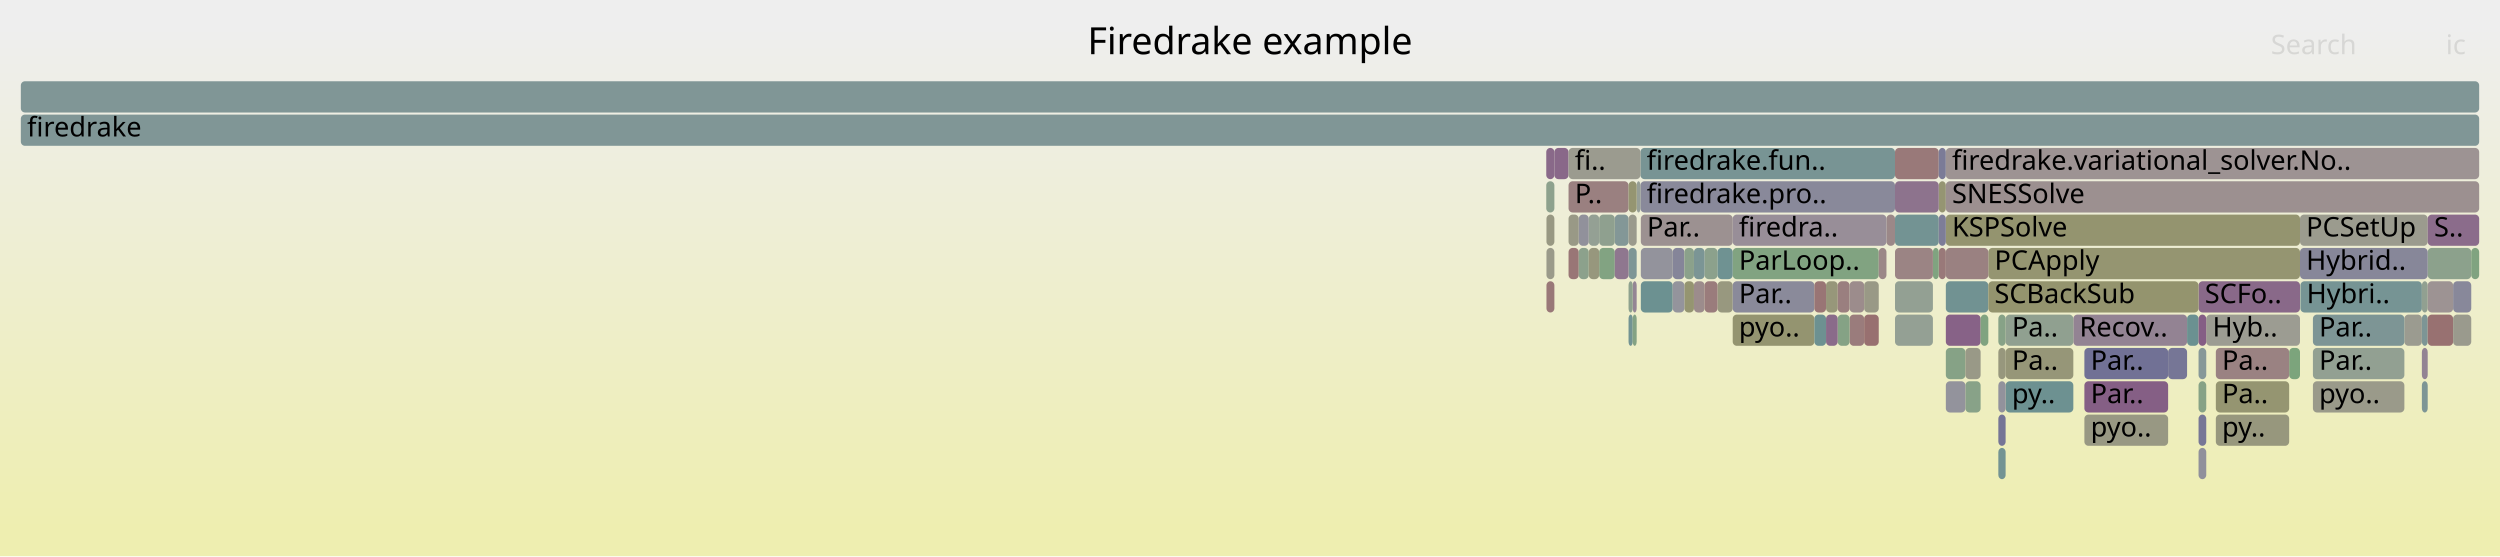
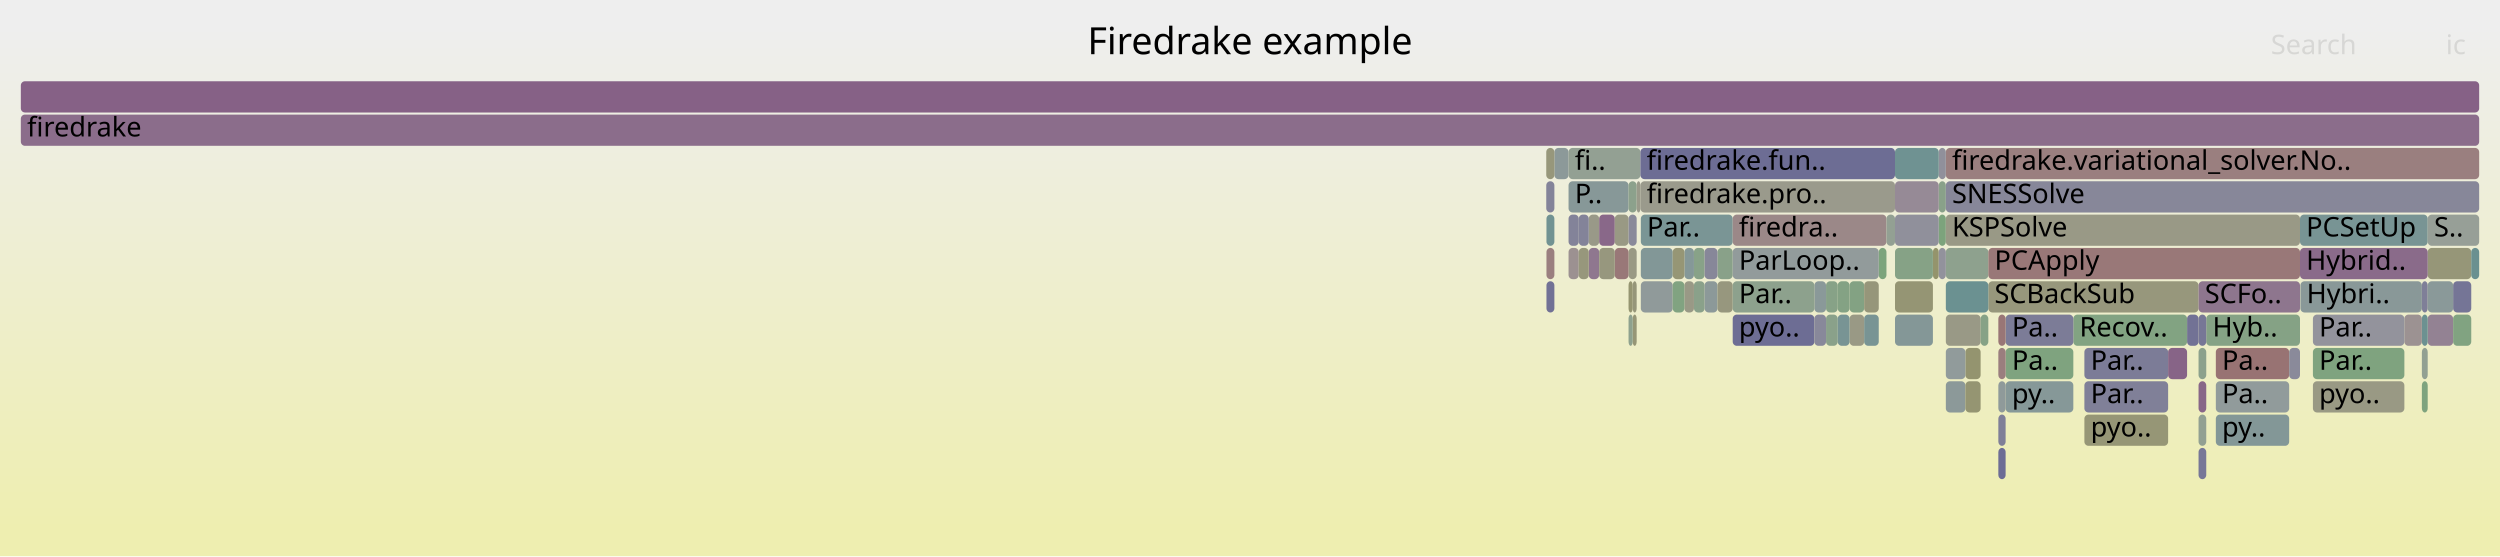
<svg xmlns="http://www.w3.org/2000/svg" version="1.1" width="1200" height="267" viewBox="0 0 1200 267">
  <defs>
    <linearGradient id="background" y1="0" y2="1" x1="0" x2="0">
      <stop stop-color="#eeeeee" offset="5%" />
      <stop stop-color="#eeeeb0" offset="95%" />
    </linearGradient>
  </defs>
  <style type="text/css">
	text { font-family:Verdana; font-size:13px; fill:rgb(0,0,0); }
	#search, #ignorecase { opacity:0.1; cursor:pointer; }
	#search:hover, #search.show, #ignorecase:hover, #ignorecase.show { opacity:1; }
	#subtitle { text-anchor:middle; font-color:rgb(160,160,160); }
	#title { text-anchor:middle; font-size:18px}
	#unzoom { cursor:pointer; }
	#frames &gt; *:hover { stroke:black; stroke-width:0.5; cursor:pointer; }
	.hide { display:none; }
	.parent { opacity:0.5; }
</style>
  <rect x="0.0" y="0" width="1200.0" height="267.0" fill="url(#background)" />
  <text id="title" x="600.00" y="26">Firedrake example</text>
  <text id="details" x="10.00" y="249"> </text>
  <text id="unzoom" x="10.00" y="26" class="hide">Reset Zoom</text>
  <text id="search" x="1090.00" y="26">Search</text>
  <text id="ignorecase" x="1174.00" y="26">ic</text>
  <text id="matched" x="1090.00" y="249"> </text>
  <g id="frames">
    <g>
-       <rect x="752.9" y="119" width="4.9" height="15.0" fill="rgb(152.838,118.426,118.426)" rx="2" ry="2" />
+       <rect x="1110.2" y="183" width="43.9" height="15.0" fill="rgb(152.727,152.727,132.446)" rx="2" ry="2" />
+       <text x="1113.16" y="193.5">pyo..</text>
+     </g>
+     <g>
+       <rect x="762.6" y="103" width="5.0" height="15.0" fill="rgb(153.417,153.417,135.788)" rx="2" ry="2" />
+       <text x="765.60" y="113.5" />
+     </g>
+     <g>
+       <rect x="1059.0" y="151" width="45.0" height="15.0" fill="rgb(132.523,162.147,132.523)" rx="2" ry="2" />
+       <text x="1062.02" y="161.5">Hyb..</text>
+     </g>
+     <g>
+       <rect x="1165.3" y="151" width="12.2" height="15.0" fill="rgb(147.135,130.159,147.135)" rx="2" ry="2" />
+       <text x="1168.34" y="161.5" />
+     </g>
+     <g>
+       <rect x="1049.8" y="151" width="5.5" height="15.0" fill="rgb(113.657,113.657,149.418)" rx="2" ry="2" />
+       <text x="1052.77" y="161.5" />
+     </g>
+     <g>
+       <rect x="995.2" y="151" width="54.6" height="15.0" fill="rgb(130.086,162.544,130.086)" rx="2" ry="2" />
+       <text x="998.16" y="161.5">Recov..</text>
+     </g>
+     <g>
+       <rect x="767.6" y="103" width="7.5" height="15.0" fill="rgb(136.879,103.878,136.879)" rx="2" ry="2" />
+       <text x="770.56" y="113.5" />
+     </g>
+     <g>
+       <rect x="1104.2" y="135" width="58.3" height="15.0" fill="rgb(136.603,152.453,152.453)" rx="2" ry="2" />
+       <text x="1107.19" y="145.5">Hybri..</text>
+     </g>
+     <g>
+       <rect x="746.1" y="71" width="6.8" height="15.0" fill="rgb(140.217,153.389,153.389)" rx="2" ry="2" />
+       <text x="749.10" y="81.5" />
+     </g>
+     <g>
+       <rect x="742.2" y="71" width="3.9" height="15.0" fill="rgb(150.869,150.869,123.443)" rx="2" ry="2" />
+       <text x="745.18" y="81.5" />
+     </g>
+     <g>
+       <rect x="887.8" y="151" width="7.0" height="15.0" fill="rgb(152.836,152.836,132.977)" rx="2" ry="2" />
+       <text x="890.79" y="161.5" />
+     </g>
+     <g>
+       <rect x="934.0" y="119" width="20.4" height="15.0" fill="rgb(142.469,160.528,142.469)" rx="2" ry="2" />
+       <text x="936.99" y="129.5" />
+     </g>
+     <g>
+       <rect x="1063.6" y="167" width="35.2" height="15.0" fill="rgb(152.36,114.759,114.759)" rx="2" ry="2" />
+       <text x="1066.57" y="177.5">Pa..</text>
+     </g>
+     <g>
+       <rect x="742.3" y="135" width="3.8" height="15.0" fill="rgb(112.763,112.763,149.244)" rx="2" ry="2" />
+       <text x="745.30" y="145.5" />
+     </g>
+     <g>
+       <rect x="757.8" y="103" width="4.8" height="15.0" fill="rgb(130.675,130.675,152.711)" rx="2" ry="2" />
+       <text x="760.81" y="113.5" />
+     </g>
+     <g>
+       <rect x="930.6" y="87" width="3.4" height="15.0" fill="rgb(136.84,161.445,136.84)" rx="2" ry="2" />
+       <text x="933.60" y="97.5" />
+     </g>
+     <g>
+       <rect x="787.6" y="119" width="15.3" height="15.0" fill="rgb(130.372,150.837,150.837)" rx="2" ry="2" />
+       <text x="790.56" y="129.5" />
+     </g>
+     <g>
+       <rect x="1000.5" y="167" width="40.2" height="15.0" fill="rgb(124.205,124.205,151.459)" rx="2" ry="2" />
+       <text x="1003.52" y="177.5">Par..</text>
+     </g>
+     <g>
+       <rect x="934.0" y="71" width="256.0" height="15.0" fill="rgb(153.935,126.833,126.833)" rx="2" ry="2" />
+       <text x="936.99" y="81.5">firedrake.variational_solver.No..</text>
+     </g>
+     <g>
+       <rect x="1098.8" y="167" width="5.2" height="15.0" fill="rgb(138.131,138.131,154.154)" rx="2" ry="2" />
+       <text x="1101.82" y="177.5" />
+     </g>
+     <g>
+       <rect x="1165.3" y="119" width="20.9" height="15.0" fill="rgb(150.199,150.199,120.197)" rx="2" ry="2" />
+       <text x="1168.34" y="129.5" />
+     </g>
+     <g>
+       <rect x="887.8" y="135" width="7.0" height="15.0" fill="rgb(130.682,162.447,130.682)" rx="2" ry="2" />
+       <text x="890.79" y="145.5" />
+     </g>
+     <g>
+       <rect x="1104.0" y="119" width="61.3" height="15.0" fill="rgb(137.958,106.643,137.958)" rx="2" ry="2" />
+       <text x="1106.96" y="129.5">Hybrid..</text>
+     </g>
+     <g>
+       <rect x="781.7" y="119" width="3.9" height="15.0" fill="rgb(152.627,152.627,131.962)" rx="2" ry="2" />
+       <text x="784.72" y="129.5" />
+     </g>
+     <g>
+       <rect x="752.9" y="87" width="28.8" height="15.0" fill="rgb(135.43,152.148,152.148)" rx="2" ry="2" />
+       <text x="755.92" y="97.5">P..</text>
+     </g>
+     <g>
+       <rect x="1104.0" y="103" width="61.3" height="15.0" fill="rgb(120.268,148.218,148.218)" rx="2" ry="2" />
+       <text x="1106.96" y="113.5">PCSetUp</text>
+     </g>
+     <g>
+       <rect x="775.1" y="103" width="6.6" height="15.0" fill="rgb(152.578,152.578,131.724)" rx="2" ry="2" />
+       <text x="778.14" y="113.5" />
+     </g>
+     <g>
+       <rect x="927.8" y="119" width="2.8" height="15.0" fill="rgb(147.668,147.668,107.928)" rx="2" ry="2" />
+       <text x="930.83" y="129.5" />
+     </g>
+     <g>
+       <rect x="934.0" y="183" width="9.4" height="15.0" fill="rgb(140.096,153.358,153.358)" rx="2" ry="2" />
+       <text x="936.99" y="193.5" />
+     </g>
+     <g>
+       <rect x="962.7" y="183" width="32.5" height="15.0" fill="rgb(134.065,151.795,151.795)" rx="2" ry="2" />
+       <text x="965.72" y="193.5">py..</text>
+     </g>
+     <g>
+       <rect x="876.5" y="135" width="5.6" height="15.0" fill="rgb(134.923,161.757,134.923)" rx="2" ry="2" />
+       <text x="879.47" y="145.5" />
+     </g>
+     <g>
+       <rect x="1055.3" y="183" width="3.7" height="15.0" fill="rgb(136.231,102.218,136.231)" rx="2" ry="2" />
+       <text x="1058.30" y="193.5" />
+     </g>
+     <g>
+       <rect x="781.7" y="135" width="2.0" height="15.0" fill="rgb(148.641,148.641,112.645)" rx="2" ry="2" />
+       <text x="784.72" y="145.5" />
+     </g>
+     <g>
+       <rect x="10.0" y="55" width="1180.0" height="15.0" fill="rgb(138.929,109.13,138.929)" rx="2" ry="2" />
+       <text x="13.00" y="65.5">firedrake</text>
+     </g>
+     <g>
+       <rect x="787.6" y="103" width="44.1" height="15.0" fill="rgb(122.33,148.752,148.752)" rx="2" ry="2" />
+       <text x="790.56" y="113.5">Par..</text>
+     </g>
+     <g>
+       <rect x="934.0" y="151" width="16.7" height="15.0" fill="rgb(153.074,153.074,134.128)" rx="2" ry="2" />
+       <text x="936.99" y="161.5" />
+     </g>
+     <g>
+       <rect x="930.6" y="71" width="3.4" height="15.0" fill="rgb(143.677,143.677,155.228)" rx="2" ry="2" />
+       <text x="933.60" y="81.5" />
+     </g>
+     <g>
+       <rect x="831.7" y="103" width="73.8" height="15.0" fill="rgb(155.151,136.156,136.156)" rx="2" ry="2" />
+       <text x="834.66" y="113.5">firedra..</text>
+     </g>
+     <g>
+       <rect x="752.9" y="103" width="4.9" height="15.0" fill="rgb(130.988,130.988,152.772)" rx="2" ry="2" />
+       <text x="755.92" y="113.5" />
+     </g>
+     <g>
+       <rect x="954.4" y="135" width="100.9" height="15.0" fill="rgb(150.909,150.909,123.636)" rx="2" ry="2" />
+       <text x="957.35" y="145.5">SCBackSub</text>
+     </g>
+     <g>
+       <rect x="934.0" y="87" width="256.0" height="15.0" fill="rgb(134.717,134.717,153.494)" rx="2" ry="2" />
+       <text x="936.99" y="97.5">SNESSolve</text>
+     </g>
+     <g>
+       <rect x="824.4" y="119" width="7.3" height="15.0" fill="rgb(136.975,161.423,136.975)" rx="2" ry="2" />
+       <text x="827.41" y="129.5" />
+     </g>
+     <g>
+       <rect x="742.2" y="87" width="3.9" height="15.0" fill="rgb(130.855,130.855,152.746)" rx="2" ry="2" />
+       <text x="745.18" y="97.5" />
+     </g>
+     <g>
+       <rect x="1162.5" y="167" width="2.8" height="15.0" fill="rgb(145.615,160.016,145.615)" rx="2" ry="2" />
+       <text x="1165.45" y="177.5" />
+     </g>
+     <g>
+       <rect x="813.1" y="135" width="5.1" height="15.0" fill="rgb(138.069,161.245,138.069)" rx="2" ry="2" />
+       <text x="816.11" y="145.5" />
+     </g>
+     <g>
+       <rect x="808.5" y="135" width="4.6" height="15.0" fill="rgb(153.031,153.031,133.921)" rx="2" ry="2" />
+       <text x="811.53" y="145.5" />
+     </g>
+     <g>
+       <rect x="901.8" y="119" width="3.7" height="15.0" fill="rgb(123.84,163.561,123.84)" rx="2" ry="2" />
+       <text x="904.84" y="129.5" />
+     </g>
+     <g>
+       <rect x="752.9" y="71" width="34.5" height="15.0" fill="rgb(147.073,159.779,147.073)" rx="2" ry="2" />
+       <text x="755.92" y="81.5">fi..</text>
+     </g>
+     <g>
+       <rect x="742.3" y="119" width="3.8" height="15.0" fill="rgb(153.924,126.751,126.751)" rx="2" ry="2" />
+       <text x="745.30" y="129.5" />
+     </g>
+     <g>
+       <rect x="1000.5" y="199" width="40.2" height="15.0" fill="rgb(149.83,149.83,118.409)" rx="2" ry="2" />
+       <text x="1003.52" y="209.5">pyo..</text>
+     </g>
+     <g>
+       <rect x="1063.6" y="183" width="35.2" height="15.0" fill="rgb(145.355,154.722,154.722)" rx="2" ry="2" />
+       <text x="1066.57" y="193.5">Pa..</text>
+     </g>
+     <g>
+       <rect x="909.6" y="119" width="18.2" height="15.0" fill="rgb(133.683,161.959,133.683)" rx="2" ry="2" />
+       <text x="912.58" y="129.5" />
+     </g>
+     <g>
+       <rect x="962.7" y="151" width="32.5" height="15.0" fill="rgb(124.149,124.149,151.448)" rx="2" ry="2" />
+       <text x="965.72" y="161.5">Pa..</text>
+     </g>
+     <g>
+       <rect x="787.4" y="87" width="122.2" height="15.0" fill="rgb(154.281,154.281,139.977)" rx="2" ry="2" />
+       <text x="790.41" y="97.5">firedrake.pro..</text>
+     </g>
+     <g>
+       <rect x="1055.3" y="167" width="3.7" height="15.0" fill="rgb(140.238,160.892,140.238)" rx="2" ry="2" />
+       <text x="1058.30" y="177.5" />
+     </g>
+     <g>
+       <rect x="943.4" y="167" width="7.3" height="15.0" fill="rgb(148.266,148.266,110.828)" rx="2" ry="2" />
+       <text x="946.41" y="177.5" />
+     </g>
+     <g>
+       <rect x="909.6" y="135" width="18.2" height="15.0" fill="rgb(149.403,149.403,116.336)" rx="2" ry="2" />
+       <text x="912.58" y="145.5" />
+     </g>
+     <g>
+       <rect x="909.6" y="71" width="21.0" height="15.0" fill="rgb(111.093,145.839,145.839)" rx="2" ry="2" />
+       <text x="912.58" y="81.5" />
+     </g>
+     <g>
+       <rect x="1055.3" y="135" width="48.7" height="15.0" fill="rgb(142.292,117.748,142.292)" rx="2" ry="2" />
+       <text x="1058.30" y="145.5">SCFo..</text>
+     </g>
+     <g>
+       <rect x="781.7" y="87" width="3.9" height="15.0" fill="rgb(140.436,160.859,140.436)" rx="2" ry="2" />
+       <text x="784.72" y="97.5" />
+     </g>
+     <g>
+       <rect x="962.7" y="167" width="32.5" height="15.0" fill="rgb(127.245,163.007,127.245)" rx="2" ry="2" />
+       <text x="965.72" y="177.5">Pa..</text>
+     </g>
+     <g>
+       <rect x="870.9" y="135" width="5.6" height="15.0" fill="rgb(138.489,152.941,152.941)" rx="2" ry="2" />
+       <text x="873.87" y="145.5" />
+     </g>
+     <g>
+       <rect x="783.7" y="151" width="1.9" height="15.0" fill="rgb(149.684,149.684,117.699)" rx="2" ry="2" />
+       <text x="786.68" y="161.5" />
+     </g>
+     <g>
+       <rect x="909.6" y="87" width="21.0" height="15.0" fill="rgb(150.225,138.077,150.225)" rx="2" ry="2" />
+       <text x="912.58" y="97.5" />
+     </g>
+     <g>
+       <rect x="831.7" y="151" width="39.2" height="15.0" fill="rgb(108.777,108.777,148.473)" rx="2" ry="2" />
+       <text x="834.66" y="161.5">pyo..</text>
+     </g>
+     <g>
+       <rect x="882.1" y="135" width="5.7" height="15.0" fill="rgb(132.161,162.206,132.161)" rx="2" ry="2" />
+       <text x="885.12" y="145.5" />
+     </g>
+     <g>
+       <rect x="742.3" y="103" width="3.8" height="15.0" fill="rgb(112.864,146.298,146.298)" rx="2" ry="2" />
+       <text x="745.30" y="113.5" />
+     </g>
+     <g>
+       <rect x="1177.5" y="135" width="8.7" height="15.0" fill="rgb(117.123,117.123,150.088)" rx="2" ry="2" />
+       <text x="1180.55" y="145.5" />
+     </g>
+     <g>
+       <rect x="959.2" y="215" width="3.5" height="15.0" fill="rgb(109.074,109.074,148.53)" rx="2" ry="2" />
+       <text x="962.21" y="225.5" />
+     </g>
+     <g>
+       <rect x="787.6" y="135" width="15.3" height="15.0" fill="rgb(144.084,154.392,154.392)" rx="2" ry="2" />
+       <text x="790.56" y="145.5" />
+     </g>
+     <g>
+       <rect x="1162.5" y="135" width="2.8" height="15.0" fill="rgb(127.399,127.399,152.077)" rx="2" ry="2" />
+       <text x="1165.45" y="145.5" />
+     </g>
+     <g>
+       <rect x="818.2" y="135" width="6.2" height="15.0" fill="rgb(139.945,153.319,153.319)" rx="2" ry="2" />
+       <text x="821.17" y="145.5" />
+     </g>
+     <g>
+       <rect x="824.4" y="135" width="7.3" height="15.0" fill="rgb(151.489,151.489,126.447)" rx="2" ry="2" />
+       <text x="827.41" y="145.5" />
+     </g>
+     <g>
+       <rect x="10.0" y="39" width="1180.0" height="15.0" fill="rgb(134.341,97.375,134.341)" rx="2" ry="2" />
+       <text x="13.00" y="49.5" />
+     </g>
+     <g>
+       <rect x="959.2" y="183" width="3.5" height="15.0" fill="rgb(142.596,154.006,154.006)" rx="2" ry="2" />
+       <text x="962.21" y="193.5" />
+     </g>
+     <g>
+       <rect x="775.1" y="119" width="6.6" height="15.0" fill="rgb(153.004,119.697,119.697)" rx="2" ry="2" />
+       <text x="778.14" y="129.5" />
+     </g>
+     <g>
+       <rect x="1162.5" y="151" width="2.8" height="15.0" fill="rgb(108.09,145.06,145.06)" rx="2" ry="2" />
+       <text x="1165.45" y="161.5" />
+     </g>
+     <g>
+       <rect x="943.4" y="183" width="7.3" height="15.0" fill="rgb(148.824,148.824,113.53)" rx="2" ry="2" />
+       <text x="946.41" y="193.5" />
+     </g>
+     <g>
+       <rect x="876.5" y="151" width="5.6" height="15.0" fill="rgb(137.557,161.328,137.557)" rx="2" ry="2" />
+       <text x="879.47" y="161.5" />
+     </g>
+     <g>
+       <rect x="870.9" y="151" width="5.6" height="15.0" fill="rgb(136.021,136.021,153.746)" rx="2" ry="2" />
+       <text x="873.87" y="161.5" />
+     </g>
+     <g>
+       <rect x="762.6" y="119" width="5.0" height="15.0" fill="rgb(142.83,119.127,142.83)" rx="2" ry="2" />
+       <text x="765.60" y="129.5" />
+     </g>
+     <g>
+       <rect x="813.1" y="119" width="5.1" height="15.0" fill="rgb(135.679,161.634,135.679)" rx="2" ry="2" />
+       <text x="816.11" y="129.5" />
+     </g>
+     <g>
+       <rect x="752.9" y="119" width="4.9" height="15.0" fill="rgb(156.362,145.444,145.444)" rx="2" ry="2" />
      <text x="755.92" y="129.5" />
    </g>
    <g>
-       <rect x="962.7" y="183" width="32.5" height="15.0" fill="rgb(108.93,145.278,145.278)" rx="2" ry="2" />
-       <text x="965.72" y="193.5">py..</text>
-     </g>
-     <g>
-       <rect x="808.5" y="135" width="4.6" height="15.0" fill="rgb(148.794,148.794,113.387)" rx="2" ry="2" />
-       <text x="811.53" y="145.5" />
-     </g>
-     <g>
-       <rect x="1110.2" y="183" width="43.9" height="15.0" fill="rgb(153.887,153.887,138.07)" rx="2" ry="2" />
-       <text x="1113.16" y="193.5">pyo..</text>
-     </g>
-     <g>
-       <rect x="787.6" y="119" width="15.3" height="15.0" fill="rgb(147.329,147.329,155.935)" rx="2" ry="2" />
-       <text x="790.56" y="129.5" />
-     </g>
-     <g>
-       <rect x="802.9" y="119" width="5.6" height="15.0" fill="rgb(132.746,132.746,153.112)" rx="2" ry="2" />
+       <rect x="959.2" y="151" width="3.5" height="15.0" fill="rgb(152.75,117.746,117.746)" rx="2" ry="2" />
+       <text x="962.21" y="161.5" />
+     </g>
+     <g>
+       <rect x="1110.2" y="167" width="43.9" height="15.0" fill="rgb(126.6,163.112,126.6)" rx="2" ry="2" />
+       <text x="1113.16" y="177.5">Par..</text>
+     </g>
+     <g>
+       <rect x="930.6" y="103" width="3.4" height="15.0" fill="rgb(124.371,163.474,124.371)" rx="2" ry="2" />
+       <text x="933.60" y="113.5" />
+     </g>
+     <g>
+       <rect x="894.8" y="151" width="7.0" height="15.0" fill="rgb(120.31,148.229,148.229)" rx="2" ry="2" />
+       <text x="897.77" y="161.5" />
+     </g>
+     <g>
+       <rect x="1063.6" y="199" width="35.2" height="15.0" fill="rgb(131.204,151.053,151.053)" rx="2" ry="2" />
+       <text x="1066.57" y="209.5">py..</text>
+     </g>
+     <g>
+       <rect x="894.8" y="135" width="7.0" height="15.0" fill="rgb(150.487,150.487,121.59)" rx="2" ry="2" />
+       <text x="897.77" y="145.5" />
+     </g>
+     <g>
+       <rect x="1055.3" y="215" width="3.7" height="15.0" fill="rgb(119.325,119.325,150.515)" rx="2" ry="2" />
+       <text x="1058.30" y="225.5" />
+     </g>
+     <g>
+       <rect x="959.2" y="167" width="3.5" height="15.0" fill="rgb(153.88,126.414,126.414)" rx="2" ry="2" />
+       <text x="962.21" y="177.5" />
+     </g>
+     <g>
+       <rect x="787.4" y="71" width="122.2" height="15.0" fill="rgb(108.81,108.81,148.479)" rx="2" ry="2" />
+       <text x="790.41" y="81.5">firedrake.fun..</text>
+     </g>
+     <g>
+       <rect x="1154.1" y="151" width="8.4" height="15.0" fill="rgb(156.453,146.14,146.14)" rx="2" ry="2" />
+       <text x="1157.10" y="161.5" />
+     </g>
+     <g>
+       <rect x="1040.7" y="167" width="9.1" height="15.0" fill="rgb(135.394,100.073,135.394)" rx="2" ry="2" />
+       <text x="1043.75" y="177.5" />
+     </g>
+     <g>
+       <rect x="783.7" y="135" width="1.9" height="15.0" fill="rgb(150.459,150.459,121.453)" rx="2" ry="2" />
+       <text x="786.68" y="145.5" />
+     </g>
+     <g>
+       <rect x="1055.3" y="199" width="3.7" height="15.0" fill="rgb(146.48,159.875,146.48)" rx="2" ry="2" />
+       <text x="1058.30" y="209.5" />
+     </g>
+     <g>
+       <rect x="905.5" y="103" width="4.1" height="15.0" fill="rgb(146.889,159.809,146.889)" rx="2" ry="2" />
+       <text x="908.55" y="113.5" />
+     </g>
+     <g>
+       <rect x="934.0" y="135" width="20.4" height="15.0" fill="rgb(107.291,144.853,144.853)" rx="2" ry="2" />
+       <text x="936.99" y="145.5" />
+     </g>
+     <g>
+       <rect x="831.7" y="119" width="70.1" height="15.0" fill="rgb(146.193,154.939,154.939)" rx="2" ry="2" />
+       <text x="834.66" y="129.5">ParLoop..</text>
+     </g>
+     <g>
+       <rect x="802.9" y="135" width="5.6" height="15.0" fill="rgb(129.16,162.695,129.16)" rx="2" ry="2" />
+       <text x="805.90" y="145.5" />
+     </g>
+     <g>
+       <rect x="959.2" y="199" width="3.5" height="15.0" fill="rgb(127.416,127.416,152.08)" rx="2" ry="2" />
+       <text x="962.21" y="209.5" />
+     </g>
+     <g>
+       <rect x="785.6" y="87" width="1.8" height="15.0" fill="rgb(153.892,153.892,138.094)" rx="2" ry="2" />
+       <text x="788.59" y="97.5" />
+     </g>
+     <g>
+       <rect x="950.7" y="151" width="3.7" height="15.0" fill="rgb(134.377,161.846,134.377)" rx="2" ry="2" />
+       <text x="953.68" y="161.5" />
+     </g>
+     <g>
+       <rect x="808.5" y="119" width="4.6" height="15.0" fill="rgb(133.087,151.541,151.541)" rx="2" ry="2" />
+       <text x="811.53" y="129.5" />
+     </g>
+     <g>
+       <rect x="1165.3" y="103" width="24.7" height="15.0" fill="rgb(150.775,159.176,150.775)" rx="2" ry="2" />
+       <text x="1168.34" y="113.5">S..</text>
+     </g>
+     <g>
+       <rect x="954.4" y="119" width="149.6" height="15.0" fill="rgb(153.014,119.774,119.774)" rx="2" ry="2" />
+       <text x="957.35" y="129.5">PCApply</text>
+     </g>
+     <g>
+       <rect x="802.9" y="119" width="5.6" height="15.0" fill="rgb(149.616,149.616,117.372)" rx="2" ry="2" />
      <text x="805.90" y="129.5" />
    </g>
    <g>
-       <rect x="787.6" y="135" width="15.3" height="15.0" fill="rgb(108.119,145.068,145.068)" rx="2" ry="2" />
-       <text x="790.56" y="145.5" />
-     </g>
-     <g>
-       <rect x="831.7" y="119" width="70.1" height="15.0" fill="rgb(129.37,162.661,129.37)" rx="2" ry="2" />
-       <text x="834.66" y="129.5">ParLoop..</text>
-     </g>
-     <g>
-       <rect x="1104.0" y="103" width="61.3" height="15.0" fill="rgb(154.733,154.733,142.166)" rx="2" ry="2" />
-       <text x="1106.96" y="113.5">PCSetUp</text>
-     </g>
-     <g>
-       <rect x="909.6" y="103" width="21.0" height="15.0" fill="rgb(115.125,146.884,146.884)" rx="2" ry="2" />
+       <rect x="757.8" y="119" width="4.8" height="15.0" fill="rgb(151.048,151.048,124.311)" rx="2" ry="2" />
+       <text x="760.81" y="129.5" />
+     </g>
+     <g>
+       <rect x="781.7" y="151" width="2.0" height="15.0" fill="rgb(142.165,160.578,142.165)" rx="2" ry="2" />
+       <text x="784.72" y="161.5" />
+     </g>
+     <g>
+       <rect x="909.6" y="103" width="21.0" height="15.0" fill="rgb(143.999,143.999,155.29)" rx="2" ry="2" />
      <text x="912.58" y="113.5" />
    </g>
    <g>
-       <rect x="752.9" y="103" width="4.9" height="15.0" fill="rgb(153.095,153.095,134.23)" rx="2" ry="2" />
-       <text x="755.92" y="113.5" />
-     </g>
-     <g>
-       <rect x="959.2" y="151" width="3.5" height="15.0" fill="rgb(135.445,161.672,135.445)" rx="2" ry="2" />
-       <text x="962.21" y="161.5" />
-     </g>
-     <g>
-       <rect x="1098.8" y="167" width="5.2" height="15.0" fill="rgb(123.753,163.575,123.753)" rx="2" ry="2" />
-       <text x="1101.82" y="177.5" />
-     </g>
-     <g>
-       <rect x="775.1" y="103" width="6.6" height="15.0" fill="rgb(130.566,150.887,150.887)" rx="2" ry="2" />
-       <text x="778.14" y="113.5" />
-     </g>
-     <g>
-       <rect x="1110.2" y="167" width="43.9" height="15.0" fill="rgb(145.934,159.964,145.934)" rx="2" ry="2" />
-       <text x="1113.16" y="177.5">Par..</text>
-     </g>
-     <g>
-       <rect x="959.2" y="183" width="3.5" height="15.0" fill="rgb(146.23,146.23,155.722)" rx="2" ry="2" />
-       <text x="962.21" y="193.5" />
-     </g>
-     <g>
-       <rect x="934.0" y="103" width="170.0" height="15.0" fill="rgb(148.231,148.231,110.658)" rx="2" ry="2" />
+       <rect x="934.0" y="103" width="170.0" height="15.0" fill="rgb(153.1,153.1,134.252)" rx="2" ry="2" />
      <text x="936.99" y="113.5">KSPSolve</text>
    </g>
    <g>
-       <rect x="934.0" y="135" width="20.4" height="15.0" fill="rgb(112.829,146.289,146.289)" rx="2" ry="2" />
-       <text x="936.99" y="145.5" />
-     </g>
-     <g>
-       <rect x="818.2" y="119" width="6.2" height="15.0" fill="rgb(140.238,160.891,140.238)" rx="2" ry="2" />
+       <rect x="1165.3" y="135" width="12.2" height="15.0" fill="rgb(137.547,152.697,152.697)" rx="2" ry="2" />
+       <text x="1168.34" y="145.5" />
+     </g>
+     <g>
+       <rect x="1177.5" y="151" width="8.7" height="15.0" fill="rgb(129.2,162.688,129.2)" rx="2" ry="2" />
+       <text x="1180.55" y="161.5" />
+     </g>
+     <g>
+       <rect x="882.1" y="151" width="5.7" height="15.0" fill="rgb(120.215,148.204,148.204)" rx="2" ry="2" />
+       <text x="885.12" y="161.5" />
+     </g>
+     <g>
+       <rect x="767.6" y="119" width="7.5" height="15.0" fill="rgb(151.403,151.403,126.031)" rx="2" ry="2" />
+       <text x="770.56" y="129.5" />
+     </g>
+     <g>
+       <rect x="1110.2" y="151" width="43.9" height="15.0" fill="rgb(146.585,146.585,155.791)" rx="2" ry="2" />
+       <text x="1113.16" y="161.5">Par..</text>
+     </g>
+     <g>
+       <rect x="831.7" y="135" width="39.2" height="15.0" fill="rgb(141.332,160.713,141.332)" rx="2" ry="2" />
+       <text x="834.66" y="145.5">Par..</text>
+     </g>
+     <g>
+       <rect x="1000.5" y="183" width="40.2" height="15.0" fill="rgb(128.454,128.454,152.282)" rx="2" ry="2" />
+       <text x="1003.52" y="193.5">Par..</text>
+     </g>
+     <g>
+       <rect x="909.6" y="151" width="18.2" height="15.0" fill="rgb(131.531,151.138,151.138)" rx="2" ry="2" />
+       <text x="912.58" y="161.5" />
+     </g>
+     <g>
+       <rect x="818.2" y="119" width="6.2" height="15.0" fill="rgb(134.639,134.639,153.479)" rx="2" ry="2" />
      <text x="821.17" y="129.5" />
    </g>
    <g>
-       <rect x="995.2" y="151" width="54.6" height="15.0" fill="rgb(147.34,130.684,147.34)" rx="2" ry="2" />
-       <text x="998.16" y="161.5">Recov..</text>
-     </g>
-     <g>
-       <rect x="954.4" y="119" width="149.6" height="15.0" fill="rgb(148.73,148.73,113.078)" rx="2" ry="2" />
-       <text x="957.35" y="129.5">PCApply</text>
-     </g>
-     <g>
-       <rect x="943.4" y="183" width="7.3" height="15.0" fill="rgb(136.089,161.567,136.089)" rx="2" ry="2" />
-       <text x="946.41" y="193.5" />
-     </g>
-     <g>
-       <rect x="1104.2" y="135" width="58.3" height="15.0" fill="rgb(117.828,147.585,147.585)" rx="2" ry="2" />
-       <text x="1107.19" y="145.5">Hybri..</text>
-     </g>
-     <g>
-       <rect x="1154.1" y="151" width="8.4" height="15.0" fill="rgb(155.204,155.204,144.448)" rx="2" ry="2" />
-       <text x="1157.10" y="161.5" />
-     </g>
-     <g>
-       <rect x="901.8" y="119" width="3.7" height="15.0" fill="rgb(155.037,135.283,135.283)" rx="2" ry="2" />
-       <text x="904.84" y="129.5" />
-     </g>
-     <g>
-       <rect x="1162.5" y="135" width="2.8" height="15.0" fill="rgb(145.267,160.073,145.267)" rx="2" ry="2" />
-       <text x="1165.45" y="145.5" />
-     </g>
-     <g>
-       <rect x="887.8" y="151" width="7.0" height="15.0" fill="rgb(153.554,123.916,123.916)" rx="2" ry="2" />
-       <text x="890.79" y="161.5" />
-     </g>
-     <g>
-       <rect x="742.3" y="103" width="3.8" height="15.0" fill="rgb(152.379,152.379,130.761)" rx="2" ry="2" />
-       <text x="745.30" y="113.5" />
-     </g>
-     <g>
-       <rect x="962.7" y="167" width="32.5" height="15.0" fill="rgb(150.222,150.222,120.308)" rx="2" ry="2" />
-       <text x="965.72" y="177.5">Pa..</text>
-     </g>
-     <g>
-       <rect x="934.0" y="151" width="16.7" height="15.0" fill="rgb(134.758,98.443,134.758)" rx="2" ry="2" />
-       <text x="936.99" y="161.5" />
-     </g>
-     <g>
-       <rect x="1162.5" y="151" width="2.8" height="15.0" fill="rgb(124.964,149.435,149.435)" rx="2" ry="2" />
-       <text x="1165.45" y="161.5" />
-     </g>
-     <g>
-       <rect x="876.5" y="135" width="5.6" height="15.0" fill="rgb(150.559,150.559,121.94)" rx="2" ry="2" />
-       <text x="879.47" y="145.5" />
-     </g>
-     <g>
-       <rect x="1055.3" y="167" width="3.7" height="15.0" fill="rgb(134.615,151.937,151.937)" rx="2" ry="2" />
-       <text x="1058.30" y="177.5" />
-     </g>
-     <g>
-       <rect x="1049.8" y="151" width="5.5" height="15.0" fill="rgb(107.336,144.865,144.865)" rx="2" ry="2" />
-       <text x="1052.77" y="161.5" />
-     </g>
-     <g>
-       <rect x="930.6" y="119" width="3.4" height="15.0" fill="rgb(153.171,120.974,120.974)" rx="2" ry="2" />
+       <rect x="930.6" y="119" width="3.4" height="15.0" fill="rgb(146.227,146.227,155.721)" rx="2" ry="2" />
      <text x="933.60" y="129.5" />
    </g>
    <g>
-       <rect x="1000.5" y="199" width="40.2" height="15.0" fill="rgb(152.472,152.472,131.212)" rx="2" ry="2" />
-       <text x="1003.52" y="209.5">pyo..</text>
-     </g>
-     <g>
-       <rect x="781.7" y="103" width="3.9" height="15.0" fill="rgb(154.444,154.444,140.769)" rx="2" ry="2" />
+       <rect x="1055.3" y="151" width="3.7" height="15.0" fill="rgb(119.055,119.055,150.462)" rx="2" ry="2" />
+       <text x="1058.30" y="161.5" />
+     </g>
+     <g>
+       <rect x="781.7" y="103" width="3.9" height="15.0" fill="rgb(138.303,138.303,154.188)" rx="2" ry="2" />
      <text x="784.72" y="113.5" />
    </g>
    <g>
-       <rect x="909.6" y="135" width="18.2" height="15.0" fill="rgb(146.666,159.845,146.666)" rx="2" ry="2" />
-       <text x="912.58" y="145.5" />
-     </g>
-     <g>
-       <rect x="824.4" y="135" width="7.3" height="15.0" fill="rgb(151.635,151.635,127.156)" rx="2" ry="2" />
-       <text x="827.41" y="145.5" />
-     </g>
-     <g>
-       <rect x="787.4" y="71" width="122.2" height="15.0" fill="rgb(120.406,148.253,148.253)" rx="2" ry="2" />
-       <text x="790.41" y="81.5">firedrake.fun..</text>
-     </g>
-     <g>
-       <rect x="962.7" y="151" width="32.5" height="15.0" fill="rgb(144.448,160.206,144.448)" rx="2" ry="2" />
-       <text x="965.72" y="161.5">Pa..</text>
-     </g>
-     <g>
-       <rect x="742.2" y="87" width="3.9" height="15.0" fill="rgb(140.774,160.804,140.774)" rx="2" ry="2" />
-       <text x="745.18" y="97.5" />
-     </g>
-     <g>
-       <rect x="813.1" y="135" width="5.1" height="15.0" fill="rgb(155.609,139.669,139.669)" rx="2" ry="2" />
-       <text x="816.11" y="145.5" />
-     </g>
-     <g>
-       <rect x="831.7" y="151" width="39.2" height="15.0" fill="rgb(148.44,148.44,111.67)" rx="2" ry="2" />
-       <text x="834.66" y="161.5">pyo..</text>
-     </g>
-     <g>
-       <rect x="930.6" y="87" width="3.4" height="15.0" fill="rgb(148.997,148.997,114.371)" rx="2" ry="2" />
-       <text x="933.60" y="97.5" />
-     </g>
-     <g>
-       <rect x="10.0" y="55" width="1180.0" height="15.0" fill="rgb(128.427,150.333,150.333)" rx="2" ry="2" />
-       <text x="13.00" y="65.5">firedrake</text>
-     </g>
-     <g>
-       <rect x="10.0" y="39" width="1180.0" height="15.0" fill="rgb(127.879,150.191,150.191)" rx="2" ry="2" />
-       <text x="13.00" y="49.5" />
-     </g>
-     <g>
-       <rect x="1110.2" y="151" width="43.9" height="15.0" fill="rgb(124.812,149.396,149.396)" rx="2" ry="2" />
-       <text x="1113.16" y="161.5">Par..</text>
-     </g>
-     <g>
-       <rect x="882.1" y="135" width="5.7" height="15.0" fill="rgb(153.964,127.059,127.059)" rx="2" ry="2" />
-       <text x="885.12" y="145.5" />
-     </g>
-     <g>
-       <rect x="934.0" y="167" width="9.4" height="15.0" fill="rgb(134.459,161.832,134.459)" rx="2" ry="2" />
+       <rect x="1162.5" y="183" width="2.8" height="15.0" fill="rgb(126.28,163.164,126.28)" rx="2" ry="2" />
+       <text x="1165.45" y="193.5" />
+     </g>
+     <g>
+       <rect x="934.0" y="167" width="9.4" height="15.0" fill="rgb(145.411,154.736,154.736)" rx="2" ry="2" />
      <text x="936.99" y="177.5" />
    </g>
    <g>
-       <rect x="950.7" y="151" width="3.7" height="15.0" fill="rgb(127.655,162.94,127.655)" rx="2" ry="2" />
-       <text x="953.68" y="161.5" />
-     </g>
-     <g>
-       <rect x="742.3" y="135" width="3.8" height="15.0" fill="rgb(153.085,120.322,120.322)" rx="2" ry="2" />
-       <text x="745.30" y="145.5" />
-     </g>
-     <g>
-       <rect x="1055.3" y="199" width="3.7" height="15.0" fill="rgb(118.626,118.626,150.379)" rx="2" ry="2" />
-       <text x="1058.30" y="209.5" />
-     </g>
-     <g>
-       <rect x="934.0" y="119" width="20.4" height="15.0" fill="rgb(154.198,128.851,128.851)" rx="2" ry="2" />
-       <text x="936.99" y="129.5" />
-     </g>
-     <g>
-       <rect x="909.6" y="87" width="21.0" height="15.0" fill="rgb(141.376,115.401,141.376)" rx="2" ry="2" />
-       <text x="912.58" y="97.5" />
-     </g>
-     <g>
-       <rect x="1059.0" y="151" width="45.0" height="15.0" fill="rgb(155.622,155.622,146.477)" rx="2" ry="2" />
-       <text x="1062.02" y="161.5">Hyb..</text>
-     </g>
-     <g>
-       <rect x="927.8" y="119" width="2.8" height="15.0" fill="rgb(127.857,162.907,127.857)" rx="2" ry="2" />
-       <text x="930.83" y="129.5" />
-     </g>
-     <g>
-       <rect x="959.2" y="215" width="3.5" height="15.0" fill="rgb(115.345,146.941,146.941)" rx="2" ry="2" />
-       <text x="962.21" y="225.5" />
-     </g>
-     <g>
-       <rect x="1055.3" y="183" width="3.7" height="15.0" fill="rgb(134.115,161.888,134.115)" rx="2" ry="2" />
-       <text x="1058.30" y="193.5" />
-     </g>
-     <g>
-       <rect x="808.5" y="119" width="4.6" height="15.0" fill="rgb(139.056,161.084,139.056)" rx="2" ry="2" />
-       <text x="811.53" y="129.5" />
-     </g>
-     <g>
-       <rect x="1055.3" y="215" width="3.7" height="15.0" fill="rgb(143.937,143.937,155.278)" rx="2" ry="2" />
-       <text x="1058.30" y="225.5" />
-     </g>
-     <g>
-       <rect x="781.7" y="119" width="3.9" height="15.0" fill="rgb(125.891,149.675,149.675)" rx="2" ry="2" />
-       <text x="784.72" y="129.5" />
-     </g>
-     <g>
-       <rect x="781.7" y="151" width="2.0" height="15.0" fill="rgb(114.29,146.668,146.668)" rx="2" ry="2" />
-       <text x="784.72" y="161.5" />
-     </g>
-     <g>
-       <rect x="1063.6" y="183" width="35.2" height="15.0" fill="rgb(148.644,148.644,112.661)" rx="2" ry="2" />
-       <text x="1066.57" y="193.5">Pa..</text>
-     </g>
-     <g>
-       <rect x="959.2" y="167" width="3.5" height="15.0" fill="rgb(151.102,151.102,124.57)" rx="2" ry="2" />
-       <text x="962.21" y="177.5" />
-     </g>
-     <g>
-       <rect x="1165.3" y="151" width="12.2" height="15.0" fill="rgb(152.118,112.901,112.901)" rx="2" ry="2" />
-       <text x="1168.34" y="161.5" />
-     </g>
-     <g>
-       <rect x="831.7" y="135" width="39.2" height="15.0" fill="rgb(138.341,138.341,154.195)" rx="2" ry="2" />
-       <text x="834.66" y="145.5">Par..</text>
-     </g>
-     <g>
-       <rect x="909.6" y="71" width="21.0" height="15.0" fill="rgb(153.164,120.924,120.924)" rx="2" ry="2" />
-       <text x="912.58" y="81.5" />
-     </g>
-     <g>
-       <rect x="746.1" y="71" width="6.8" height="15.0" fill="rgb(136.898,103.927,136.898)" rx="2" ry="2" />
-       <text x="749.10" y="81.5" />
-     </g>
-     <g>
-       <rect x="1040.7" y="167" width="9.1" height="15.0" fill="rgb(118.422,118.422,150.34)" rx="2" ry="2" />
-       <text x="1043.75" y="177.5" />
-     </g>
-     <g>
-       <rect x="930.6" y="71" width="3.4" height="15.0" fill="rgb(122.979,122.979,151.222)" rx="2" ry="2" />
-       <text x="933.60" y="81.5" />
-     </g>
-     <g>
-       <rect x="787.4" y="87" width="122.2" height="15.0" fill="rgb(136.939,136.939,153.924)" rx="2" ry="2" />
-       <text x="790.41" y="97.5">firedrake.pro..</text>
-     </g>
-     <g>
-       <rect x="1165.3" y="119" width="20.9" height="15.0" fill="rgb(139.698,160.979,139.698)" rx="2" ry="2" />
-       <text x="1168.34" y="129.5" />
-     </g>
-     <g>
-       <rect x="882.1" y="151" width="5.7" height="15.0" fill="rgb(132.779,162.106,132.779)" rx="2" ry="2" />
-       <text x="885.12" y="161.5" />
-     </g>
-     <g>
-       <rect x="767.6" y="103" width="7.5" height="15.0" fill="rgb(143.191,160.411,143.191)" rx="2" ry="2" />
-       <text x="770.56" y="113.5" />
-     </g>
-     <g>
-       <rect x="752.9" y="71" width="34.5" height="15.0" fill="rgb(154.905,154.905,143.001)" rx="2" ry="2" />
-       <text x="755.92" y="81.5">fi..</text>
-     </g>
-     <g>
-       <rect x="1162.5" y="167" width="2.8" height="15.0" fill="rgb(147.494,131.078,147.494)" rx="2" ry="2" />
-       <text x="1165.45" y="177.5" />
-     </g>
-     <g>
-       <rect x="887.8" y="135" width="7.0" height="15.0" fill="rgb(155.707,140.419,140.419)" rx="2" ry="2" />
-       <text x="890.79" y="145.5" />
-     </g>
-     <g>
-       <rect x="783.7" y="151" width="1.9" height="15.0" fill="rgb(132.434,162.162,132.434)" rx="2" ry="2" />
-       <text x="786.68" y="161.5" />
-     </g>
-     <g>
-       <rect x="742.3" y="119" width="3.8" height="15.0" fill="rgb(153.901,153.901,138.135)" rx="2" ry="2" />
-       <text x="745.30" y="129.5" />
-     </g>
-     <g>
-       <rect x="767.6" y="119" width="7.5" height="15.0" fill="rgb(129.817,162.588,129.817)" rx="2" ry="2" />
-       <text x="770.56" y="129.5" />
-     </g>
-     <g>
-       <rect x="762.6" y="103" width="5.0" height="15.0" fill="rgb(147.657,159.684,147.657)" rx="2" ry="2" />
-       <text x="765.60" y="113.5" />
-     </g>
-     <g>
-       <rect x="909.6" y="119" width="18.2" height="15.0" fill="rgb(154.597,131.914,131.914)" rx="2" ry="2" />
-       <text x="912.58" y="129.5" />
-     </g>
-     <g>
-       <rect x="1104.0" y="119" width="61.3" height="15.0" fill="rgb(134.576,134.576,153.466)" rx="2" ry="2" />
-       <text x="1106.96" y="129.5">Hybrid..</text>
-     </g>
-     <g>
-       <rect x="905.5" y="103" width="4.1" height="15.0" fill="rgb(155.167,136.282,136.282)" rx="2" ry="2" />
-       <text x="908.55" y="113.5" />
-     </g>
-     <g>
-       <rect x="1000.5" y="167" width="40.2" height="15.0" fill="rgb(113.387,113.387,149.365)" rx="2" ry="2" />
-       <text x="1003.52" y="177.5">Par..</text>
-     </g>
-     <g>
-       <rect x="785.6" y="87" width="1.8" height="15.0" fill="rgb(150.914,159.154,150.914)" rx="2" ry="2" />
-       <text x="788.59" y="97.5" />
-     </g>
-     <g>
-       <rect x="783.7" y="135" width="1.9" height="15.0" fill="rgb(148.45,133.528,148.45)" rx="2" ry="2" />
-       <text x="786.68" y="145.5" />
-     </g>
-     <g>
-       <rect x="1165.3" y="103" width="24.7" height="15.0" fill="rgb(138.571,108.213,138.571)" rx="2" ry="2" />
-       <text x="1168.34" y="113.5">S..</text>
-     </g>
-     <g>
-       <rect x="824.4" y="119" width="7.3" height="15.0" fill="rgb(111.476,145.938,145.938)" rx="2" ry="2" />
-       <text x="827.41" y="129.5" />
-     </g>
-     <g>
-       <rect x="752.9" y="87" width="28.8" height="15.0" fill="rgb(154.143,128.426,128.426)" rx="2" ry="2" />
-       <text x="755.92" y="97.5">P..</text>
-     </g>
-     <g>
-       <rect x="757.8" y="103" width="4.8" height="15.0" fill="rgb(144.629,144.629,155.412)" rx="2" ry="2" />
-       <text x="760.81" y="113.5" />
-     </g>
-     <g>
-       <rect x="909.6" y="151" width="18.2" height="15.0" fill="rgb(148.131,159.607,148.131)" rx="2" ry="2" />
-       <text x="912.58" y="161.5" />
-     </g>
-     <g>
-       <rect x="781.7" y="87" width="3.9" height="15.0" fill="rgb(148.646,148.646,112.671)" rx="2" ry="2" />
-       <text x="784.72" y="97.5" />
-     </g>
-     <g>
-       <rect x="934.0" y="183" width="9.4" height="15.0" fill="rgb(147.45,147.45,155.958)" rx="2" ry="2" />
-       <text x="936.99" y="193.5" />
-     </g>
-     <g>
-       <rect x="1165.3" y="135" width="12.2" height="15.0" fill="rgb(156.544,146.838,146.838)" rx="2" ry="2" />
-       <text x="1168.34" y="145.5" />
-     </g>
-     <g>
-       <rect x="802.9" y="135" width="5.6" height="15.0" fill="rgb(147.71,147.71,156.008)" rx="2" ry="2" />
-       <text x="805.90" y="145.5" />
-     </g>
-     <g>
-       <rect x="1186.2" y="119" width="3.8" height="15.0" fill="rgb(127.624,162.945,127.624)" rx="2" ry="2" />
+       <rect x="1186.2" y="119" width="3.8" height="15.0" fill="rgb(105.561,144.405,144.405)" rx="2" ry="2" />
      <text x="1189.24" y="129.5" />
-     </g>
-     <g>
-       <rect x="930.6" y="103" width="3.4" height="15.0" fill="rgb(125.418,125.418,151.694)" rx="2" ry="2" />
-       <text x="933.60" y="113.5" />
-     </g>
-     <g>
-       <rect x="1177.5" y="151" width="8.7" height="15.0" fill="rgb(154.427,154.427,140.686)" rx="2" ry="2" />
-       <text x="1180.55" y="161.5" />
-     </g>
-     <g>
-       <rect x="757.8" y="119" width="4.8" height="15.0" fill="rgb(140.296,160.882,140.296)" rx="2" ry="2" />
-       <text x="760.81" y="129.5" />
-     </g>
-     <g>
-       <rect x="894.8" y="135" width="7.0" height="15.0" fill="rgb(152.963,152.963,133.591)" rx="2" ry="2" />
-       <text x="897.77" y="145.5" />
-     </g>
-     <g>
-       <rect x="1063.6" y="167" width="35.2" height="15.0" fill="rgb(154.297,129.608,129.608)" rx="2" ry="2" />
-       <text x="1066.57" y="177.5">Pa..</text>
-     </g>
-     <g>
-       <rect x="934.0" y="87" width="256.0" height="15.0" fill="rgb(156.144,143.768,143.768)" rx="2" ry="2" />
-       <text x="936.99" y="97.5">SNESSolve</text>
-     </g>
-     <g>
-       <rect x="1055.3" y="151" width="3.7" height="15.0" fill="rgb(133.016,93.978,133.016)" rx="2" ry="2" />
-       <text x="1058.30" y="161.5" />
-     </g>
-     <g>
-       <rect x="742.2" y="71" width="3.9" height="15.0" fill="rgb(137.464,105.377,137.464)" rx="2" ry="2" />
-       <text x="745.18" y="81.5" />
-     </g>
-     <g>
-       <rect x="781.7" y="135" width="2.0" height="15.0" fill="rgb(141.838,160.631,141.838)" rx="2" ry="2" />
-       <text x="784.72" y="145.5" />
-     </g>
-     <g>
-       <rect x="1000.5" y="183" width="40.2" height="15.0" fill="rgb(133.414,94.998,133.414)" rx="2" ry="2" />
-       <text x="1003.52" y="193.5">Par..</text>
-     </g>
-     <g>
-       <rect x="870.9" y="151" width="5.6" height="15.0" fill="rgb(109.475,145.419,145.419)" rx="2" ry="2" />
-       <text x="873.87" y="161.5" />
-     </g>
-     <g>
-       <rect x="775.1" y="119" width="6.6" height="15.0" fill="rgb(142.922,119.362,142.922)" rx="2" ry="2" />
-       <text x="778.14" y="129.5" />
-     </g>
-     <g>
-       <rect x="934.0" y="71" width="256.0" height="15.0" fill="rgb(156.554,146.911,146.911)" rx="2" ry="2" />
-       <text x="936.99" y="81.5">firedrake.variational_solver.No..</text>
-     </g>
-     <g>
-       <rect x="762.6" y="119" width="5.0" height="15.0" fill="rgb(151.276,151.276,125.415)" rx="2" ry="2" />
-       <text x="765.60" y="129.5" />
-     </g>
-     <g>
-       <rect x="1162.5" y="183" width="2.8" height="15.0" fill="rgb(124.636,149.35,149.35)" rx="2" ry="2" />
-       <text x="1165.45" y="193.5" />
-     </g>
-     <g>
-       <rect x="1063.6" y="199" width="35.2" height="15.0" fill="rgb(151.176,151.176,124.929)" rx="2" ry="2" />
-       <text x="1066.57" y="209.5">py..</text>
-     </g>
-     <g>
-       <rect x="959.2" y="199" width="3.5" height="15.0" fill="rgb(117.012,117.012,150.067)" rx="2" ry="2" />
-       <text x="962.21" y="209.5" />
-     </g>
-     <g>
-       <rect x="943.4" y="167" width="7.3" height="15.0" fill="rgb(153.307,153.307,135.256)" rx="2" ry="2" />
-       <text x="946.41" y="177.5" />
-     </g>
-     <g>
-       <rect x="894.8" y="151" width="7.0" height="15.0" fill="rgb(152.026,112.199,112.199)" rx="2" ry="2" />
-       <text x="897.77" y="161.5" />
-     </g>
-     <g>
-       <rect x="813.1" y="119" width="5.1" height="15.0" fill="rgb(122.548,148.809,148.809)" rx="2" ry="2" />
-       <text x="816.11" y="129.5" />
-     </g>
-     <g>
-       <rect x="1055.3" y="135" width="48.7" height="15.0" fill="rgb(137.216,104.742,137.216)" rx="2" ry="2" />
-       <text x="1058.30" y="145.5">SCFo..</text>
-     </g>
-     <g>
-       <rect x="787.6" y="103" width="44.1" height="15.0" fill="rgb(156.323,145.143,145.143)" rx="2" ry="2" />
-       <text x="790.56" y="113.5">Par..</text>
-     </g>
-     <g>
-       <rect x="870.9" y="135" width="5.6" height="15.0" fill="rgb(152.59,116.527,116.527)" rx="2" ry="2" />
-       <text x="873.87" y="145.5" />
-     </g>
-     <g>
-       <rect x="954.4" y="135" width="100.9" height="15.0" fill="rgb(148.025,148.025,109.658)" rx="2" ry="2" />
-       <text x="957.35" y="145.5">SCBackSub</text>
-     </g>
-     <g>
-       <rect x="1177.5" y="135" width="8.7" height="15.0" fill="rgb(136.314,136.314,153.803)" rx="2" ry="2" />
-       <text x="1180.55" y="145.5" />
-     </g>
-     <g>
-       <rect x="876.5" y="151" width="5.6" height="15.0" fill="rgb(137.991,106.726,137.991)" rx="2" ry="2" />
-       <text x="879.47" y="161.5" />
-     </g>
-     <g>
-       <rect x="831.7" y="103" width="73.8" height="15.0" fill="rgb(151.834,142.199,151.834)" rx="2" ry="2" />
-       <text x="834.66" y="113.5">firedra..</text>
-     </g>
-     <g>
-       <rect x="818.2" y="135" width="6.2" height="15.0" fill="rgb(153.556,123.929,123.929)" rx="2" ry="2" />
-       <text x="821.17" y="145.5" />
    </g>
  </g>
</svg>
